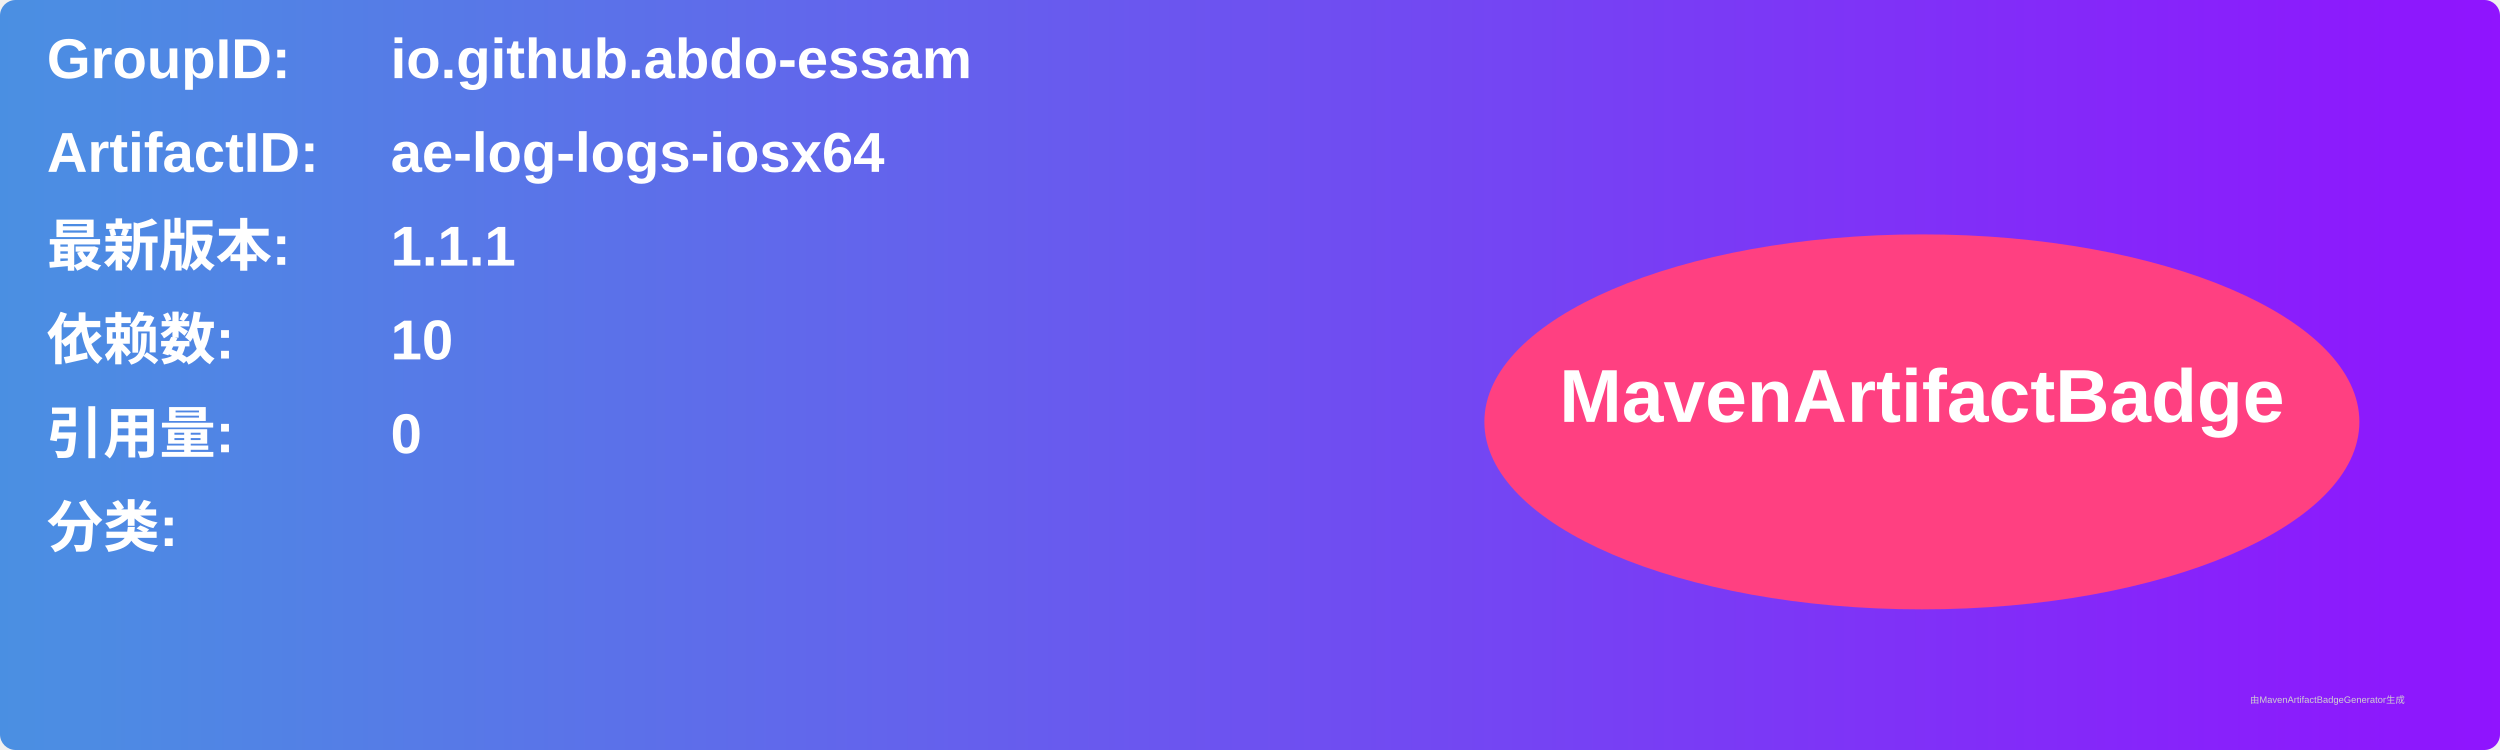
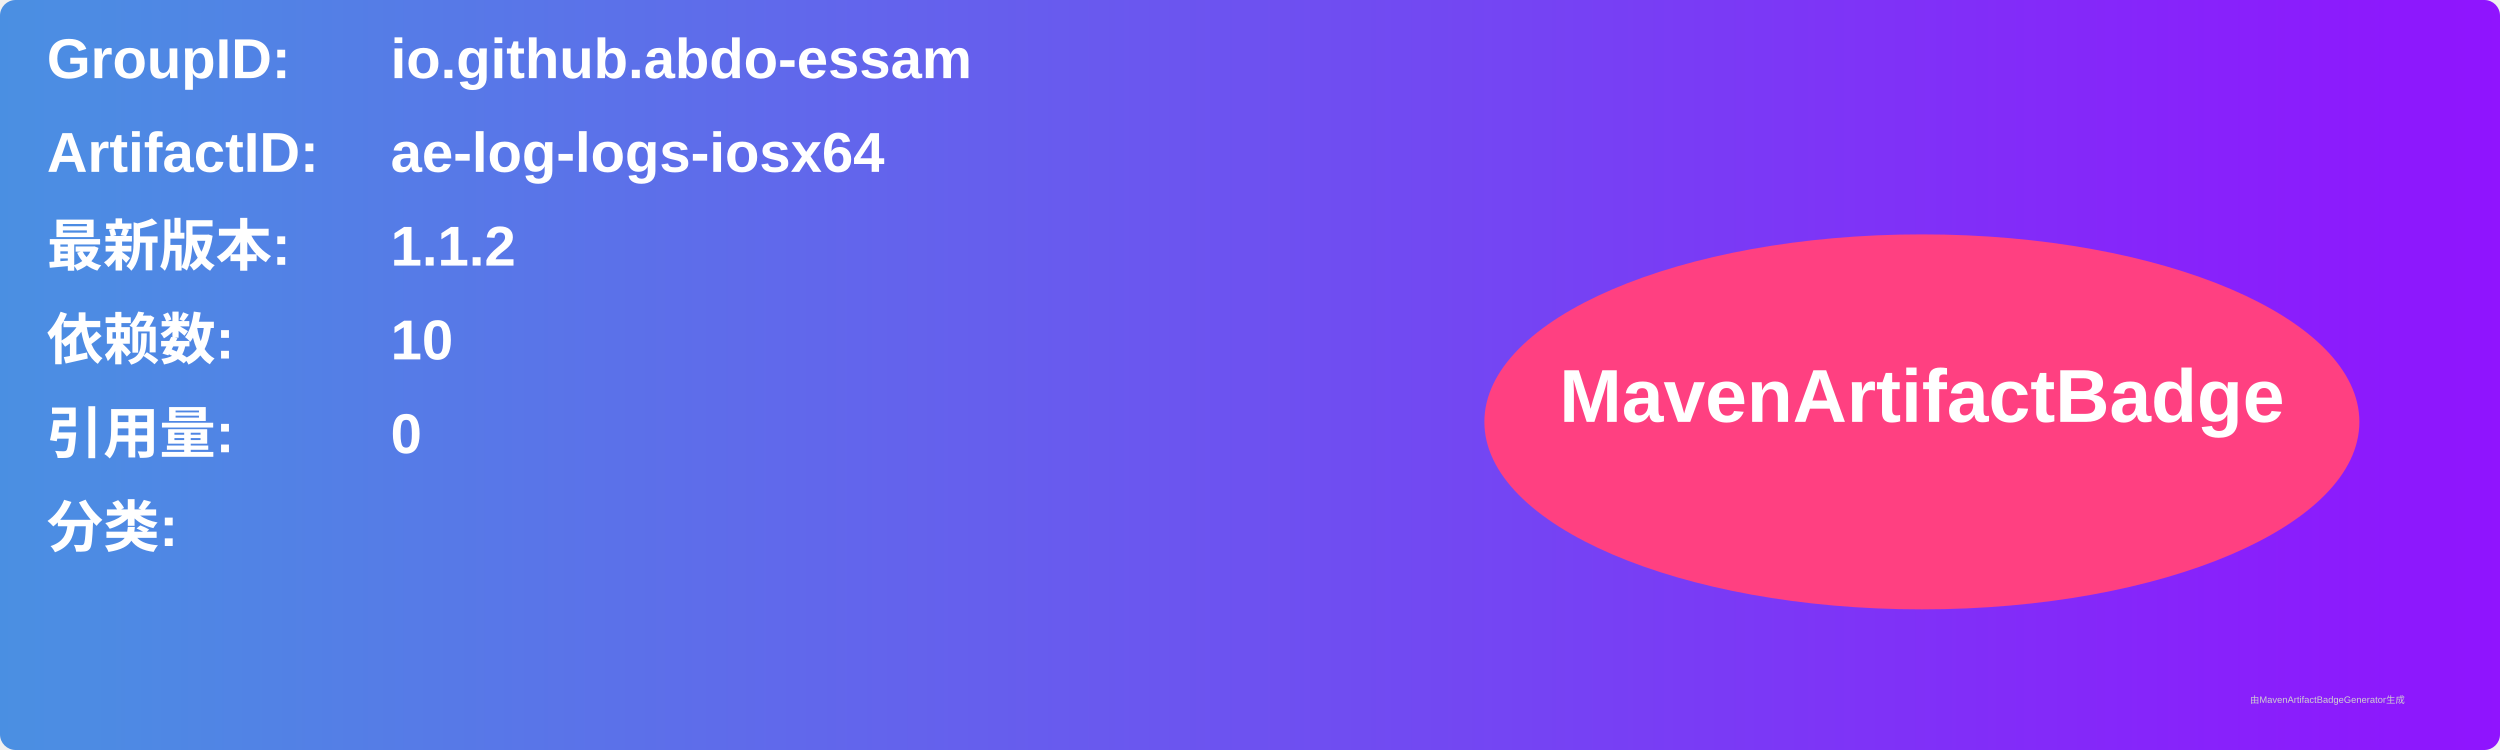
<svg xmlns="http://www.w3.org/2000/svg" width="800" height="240" viewBox="0 0 800 240">
  <linearGradient id="grad" x1="0%" y1="0%" x2="100%" y2="0%">
    <stop offset="0%" stop-color="#4a90e2" />
    <stop offset="100%" stop-color="#9013fe" />
  </linearGradient>
  <rect width="100%" height="100%" rx="5" ry="5" fill="url(#grad)" />
  <g transform="translate(15, 15)">
    <text x="0" y="10" font-family="Arial" font-size="18" fill="white" font-weight="bold" width="260">GroupID:</text>
    <text x="110" y="10" font-family="Arial" font-size="18" fill="white" font-weight="bold" width="460">io.github.abdo-essam</text>
    <text x="0" y="40" font-family="Arial" font-size="18" fill="white" font-weight="bold" width="260">ArtifactID:</text>
    <text x="110" y="40" font-family="Arial" font-size="18" fill="white" font-weight="bold" width="460">ae-log-logs-iosx64</text>
    <text x="0" y="70" font-family="Arial" font-size="18" fill="white" font-weight="bold">最新版本:</text>
    <text x="110" y="70" font-family="Arial" font-size="18" fill="white" font-weight="bold">
-       <tspan font-weight="bold">1.1.1</tspan>
+       <tspan font-weight="bold">1.1.2</tspan>
    </text>
    <text x="0" y="100" font-family="Arial" font-size="18" fill="white" font-weight="bold">依赖数: </text>
    <text x="110" y="100" font-family="Arial" font-size="18" fill="white">
      <tspan font-weight="bold">10</tspan>
    </text>
    <text x="0" y="130" font-family="Arial" font-size="18" fill="white" font-weight="bold">引用量: </text>
    <text x="110" y="130" font-family="Arial" font-size="18" fill="white">
      <tspan font-weight="bold">0</tspan>
    </text>
    <text x="0" y="160" font-family="Arial" font-size="18" fill="white" font-weight="bold">分类:</text>
    <text x="10" y="190" font-family="Arial" font-size="10" fill="white">
      <tspan font-weight="bold" />
    </text>
    <ellipse cx="600" cy="120" rx="140" ry="60" fill="#ff4081" />
    <text x="600" y="120" text-anchor="middle" font-family="Arial" font-size="24" fill="white" font-weight="bold">MavenArtifactBadge</text>
  </g>
  <text x="720" y="225" font-family="Arial" font-size="3" fill="#d0d0d0">由MavenArtifactBadgeGenerator生成</text>
</svg>
